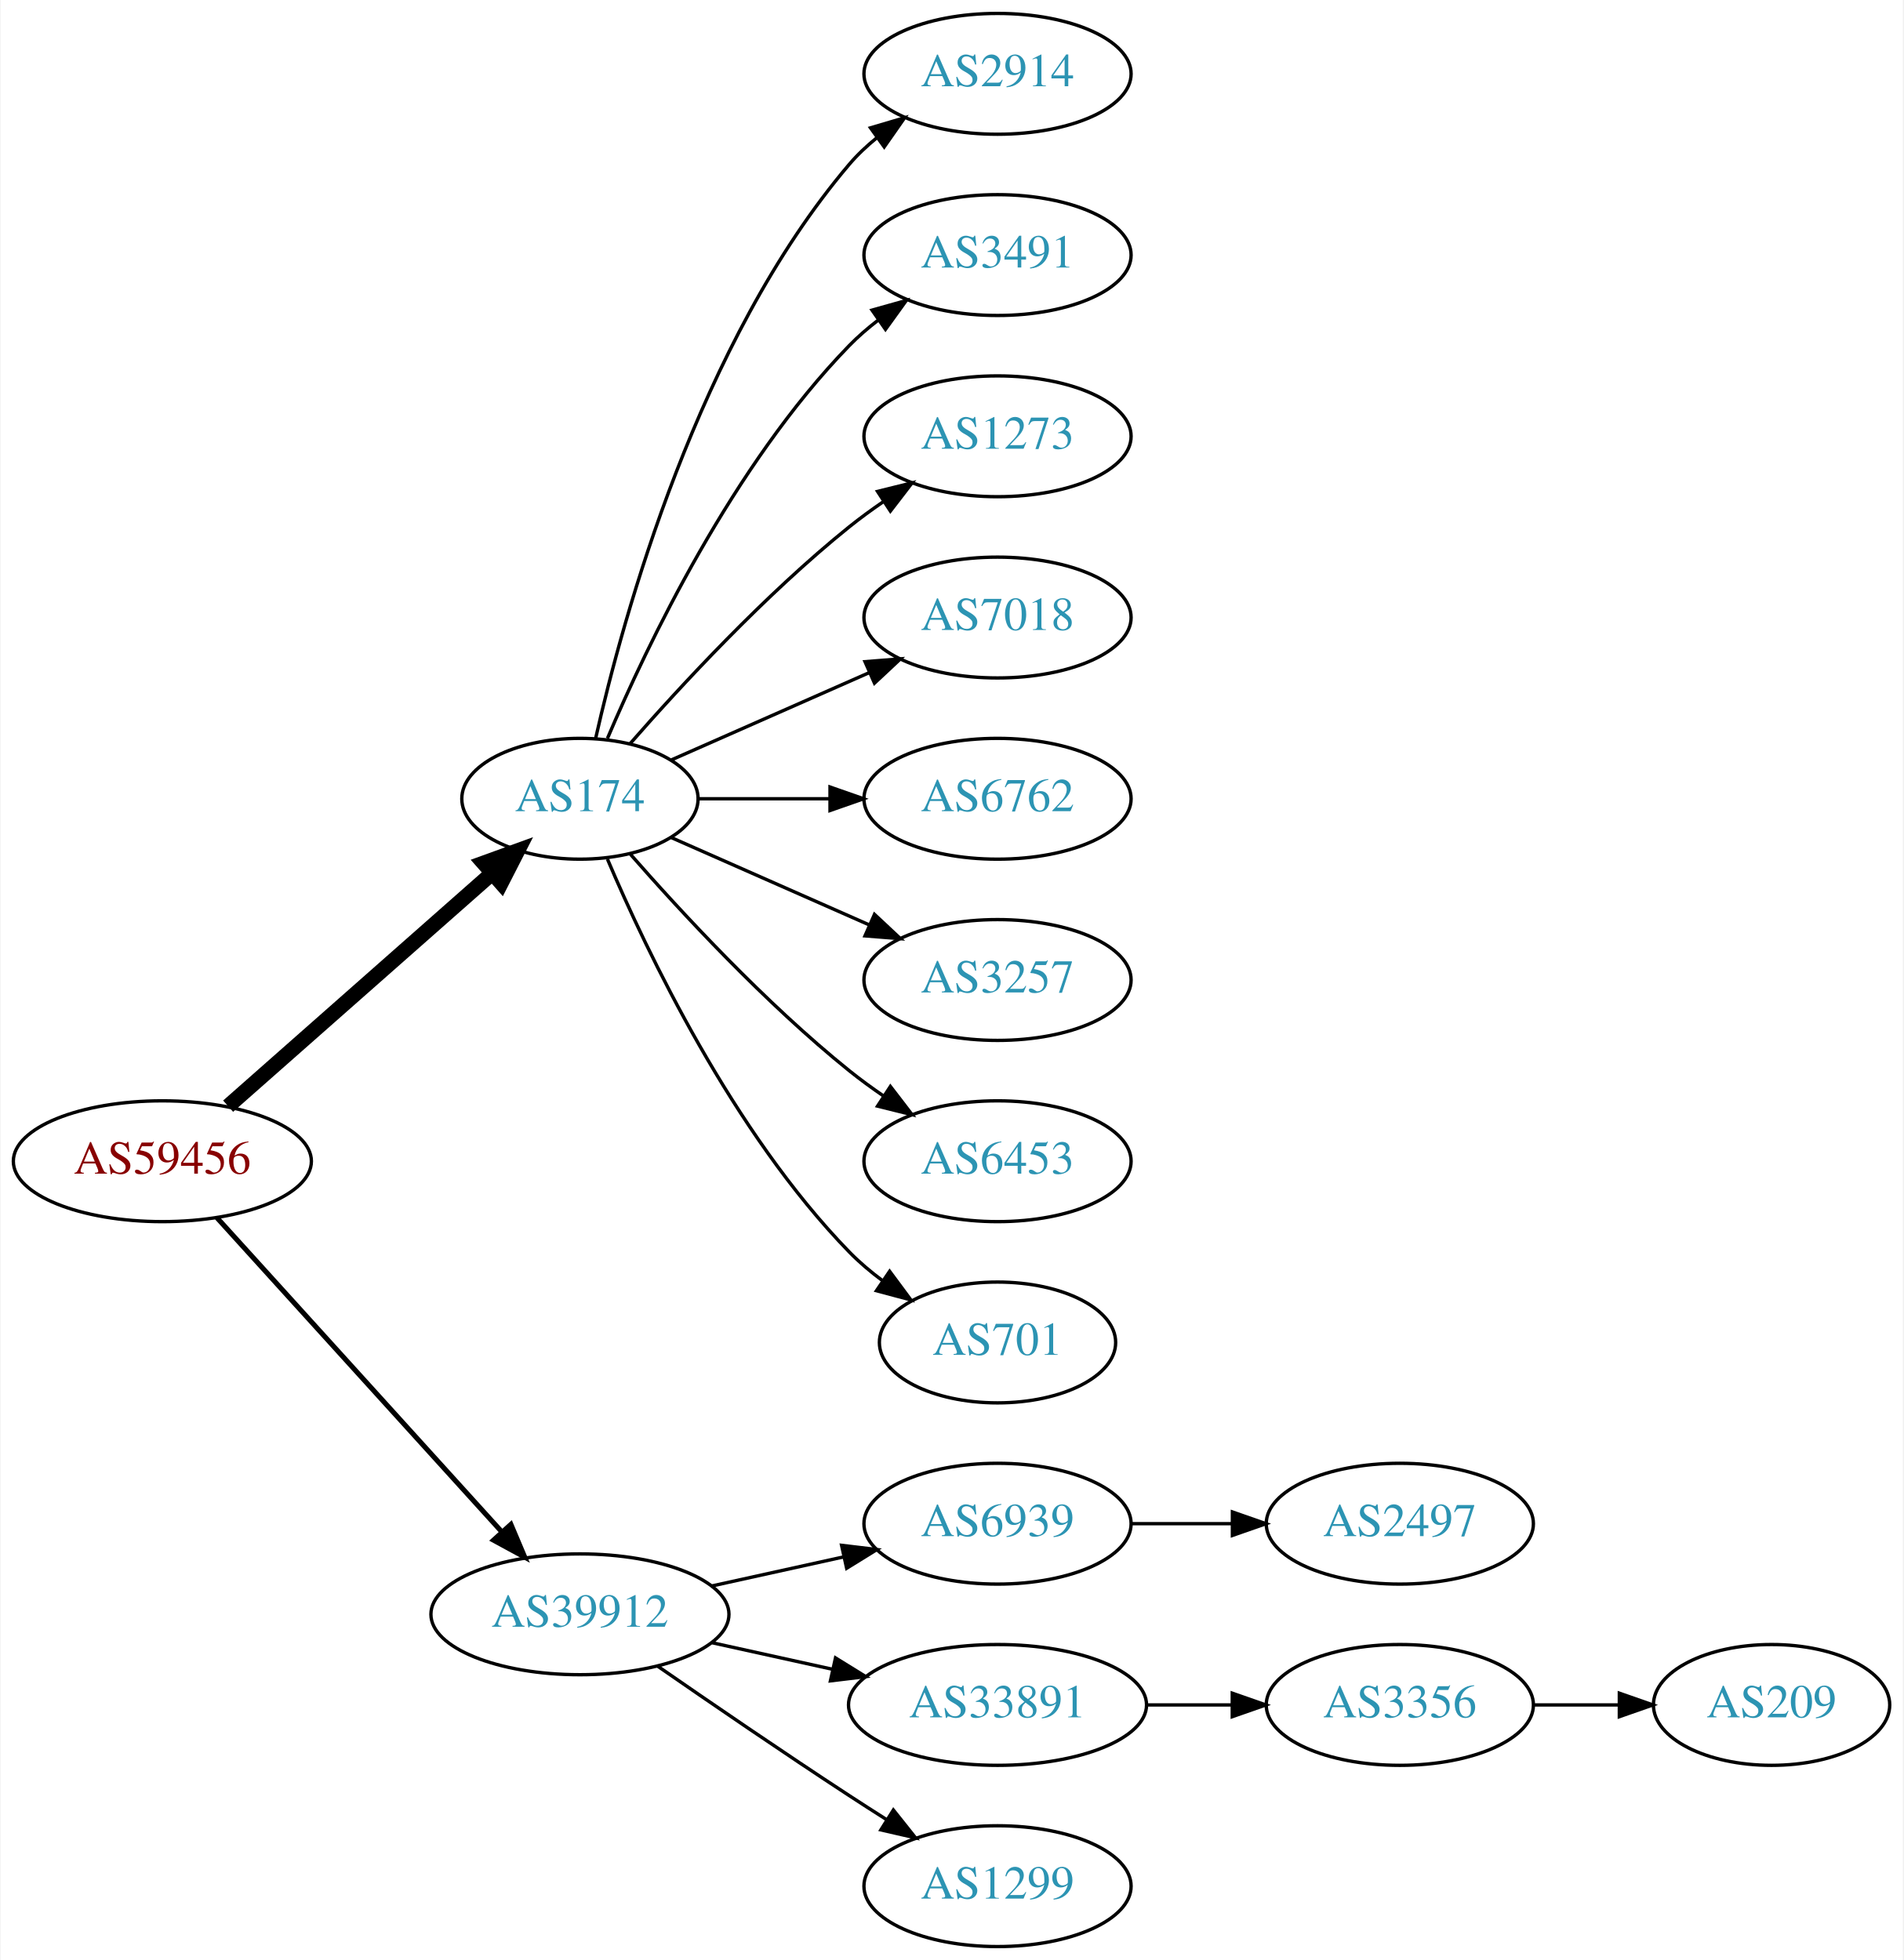
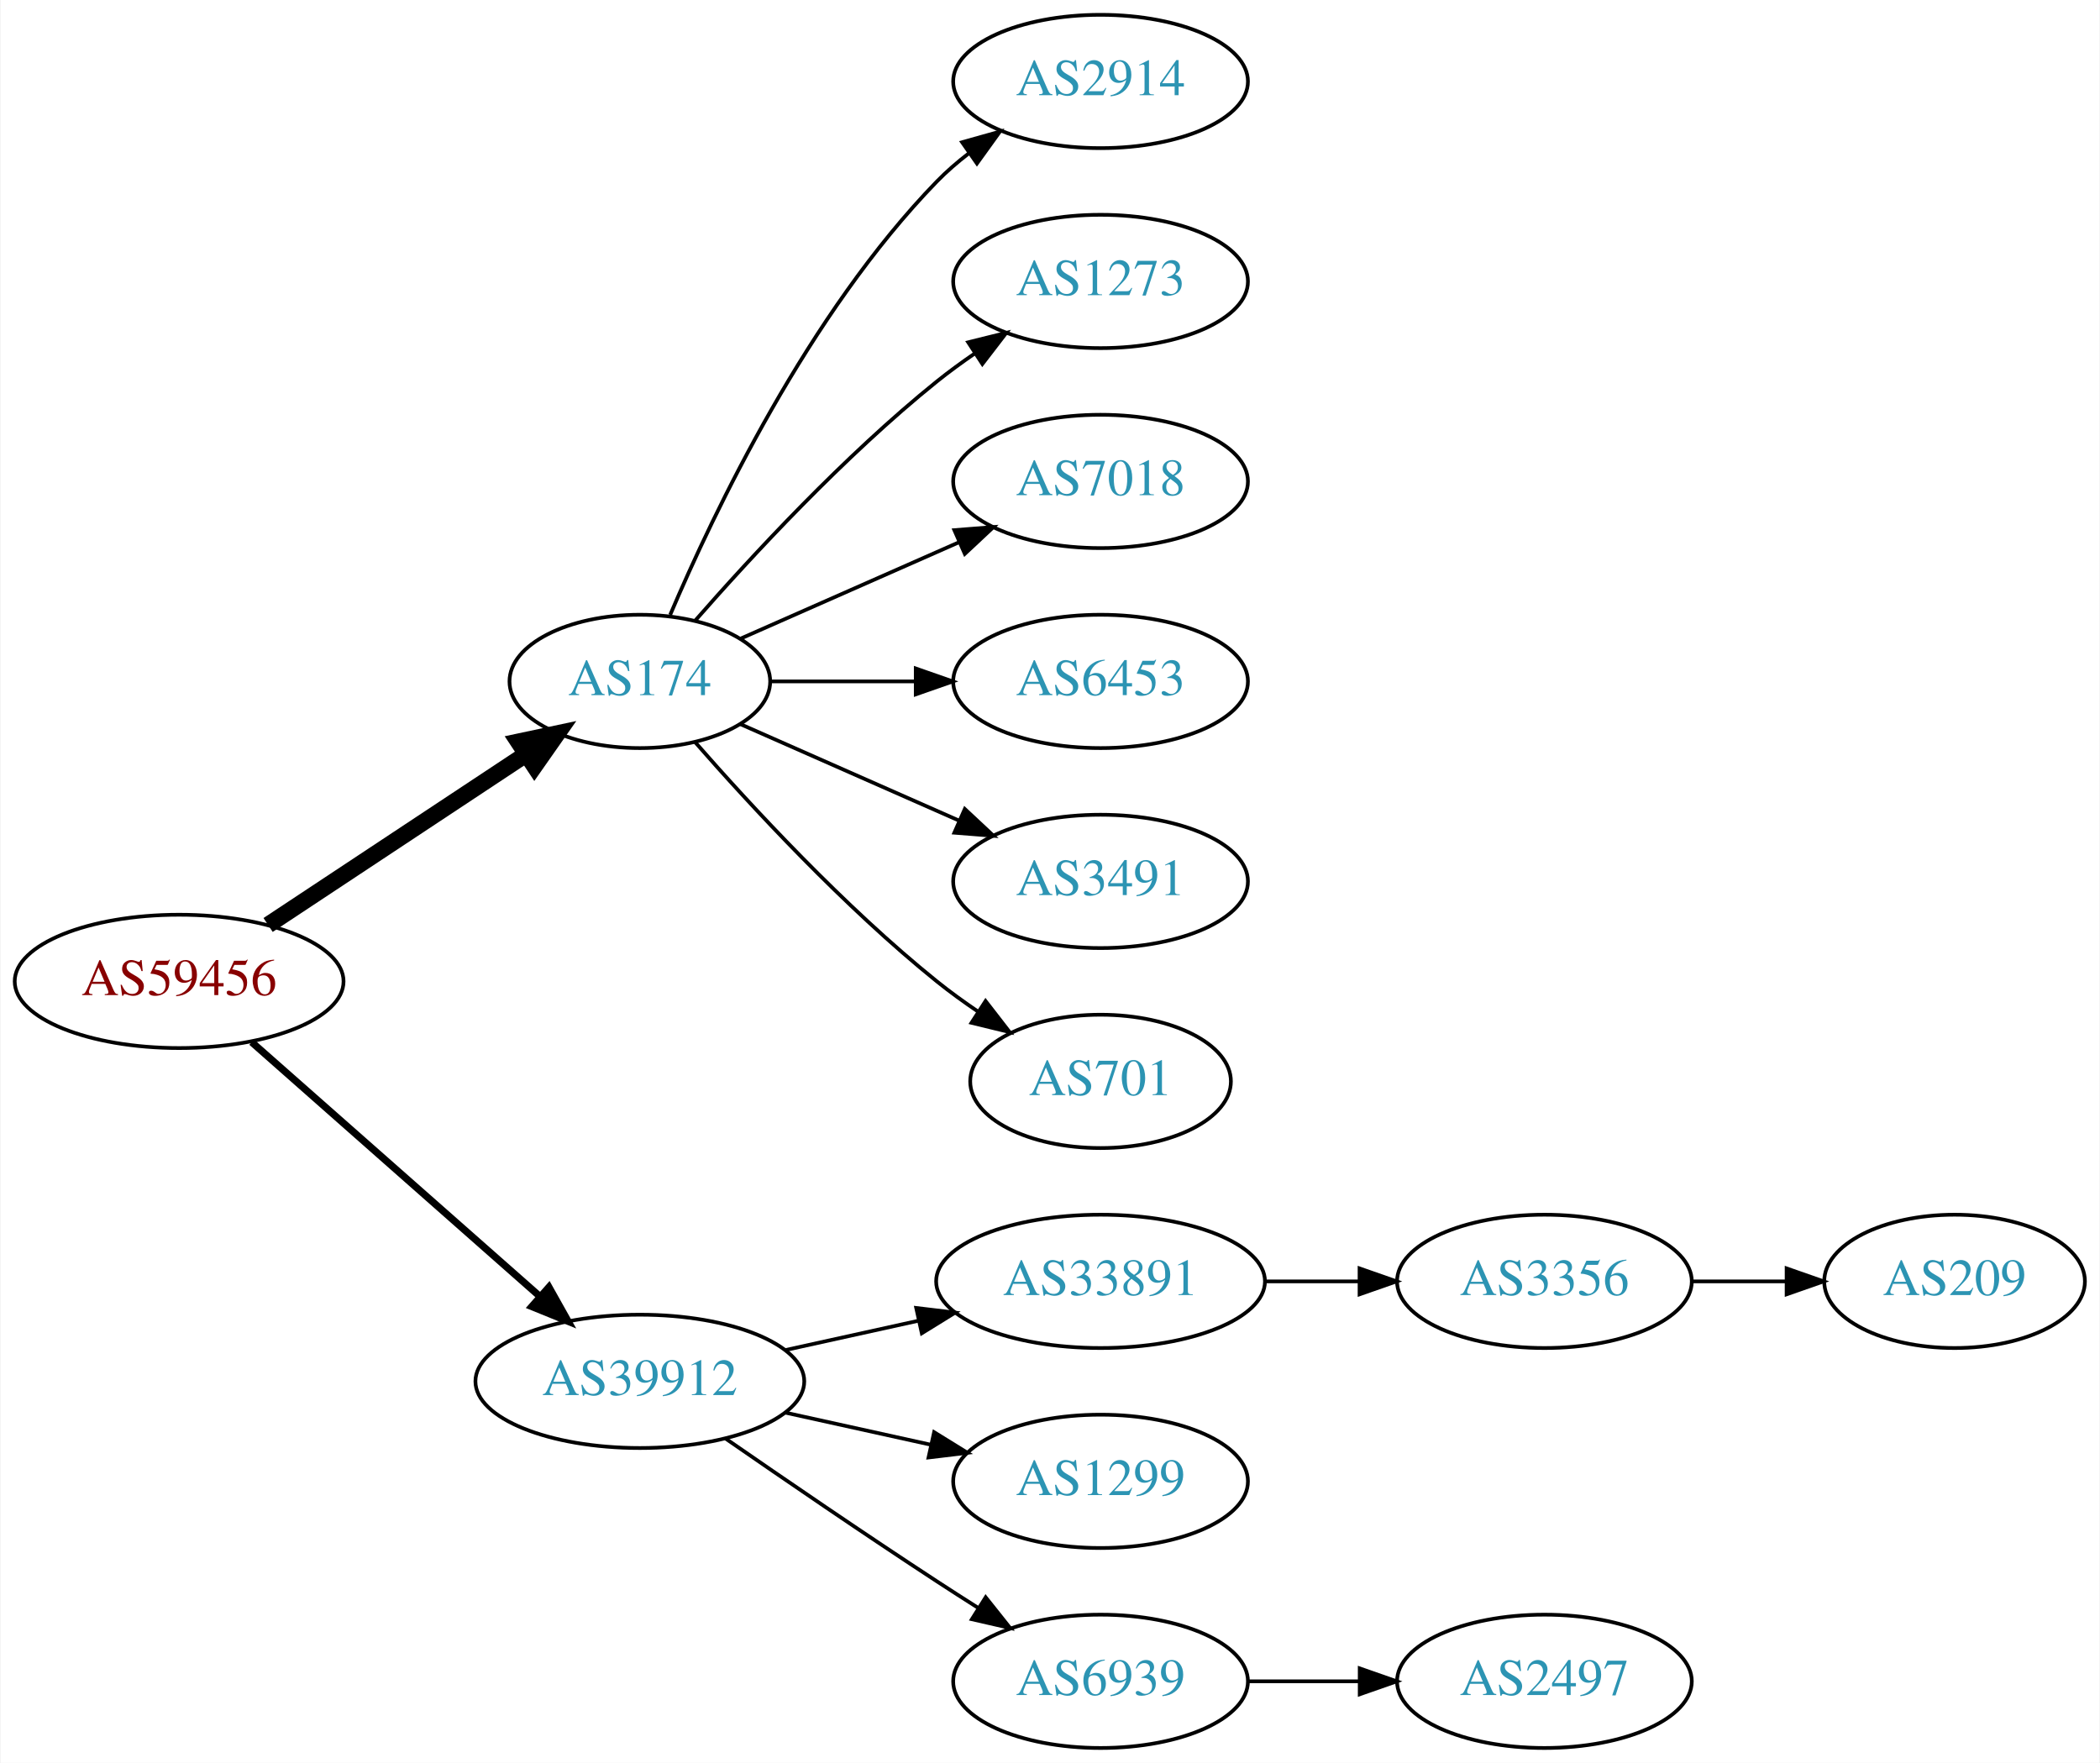
- <svg xmlns="http://www.w3.org/2000/svg" xmlns:xlink="http://www.w3.org/1999/xlink" width="567pt" height="584pt" viewBox="0.00 0.00 566.66 584.00">
-   <g id="graph0" class="graph" transform="scale(1 1) rotate(0) translate(4 580)">
-     <polygon fill="white" stroke="none" points="-4,4 -4,-580 562.663,-580 562.663,4 -4,4" />
+ <svg xmlns="http://www.w3.org/2000/svg" xmlns:xlink="http://www.w3.org/1999/xlink" width="567pt" height="476pt" viewBox="0.00 0.00 566.66 476.00">
+   <g id="graph0" class="graph" transform="scale(1 1) rotate(0) translate(4 472)">
+     <polygon fill="white" stroke="none" points="-4,4 -4,-472 562.663,-472 562.663,4 -4,4" />
    <g id="node1" class="node">
      <g id="a_node1">
        <a xlink:href="/asn/59456" xlink:title="AS59456 ~ Cloud-Brokers IT-Services GmbH [AT]">
-           <ellipse fill="#ffffff" stroke="black" cx="44.196" cy="-234" rx="44.393" ry="18" />
-           <text text-anchor="middle" x="44.196" y="-230.3" font-family="Times,serif" font-size="14.00" fill="#880000">AS59456</text>
+           <ellipse fill="#ffffff" stroke="black" cx="44.196" cy="-207" rx="44.393" ry="18" />
+           <text text-anchor="middle" x="44.196" y="-203.3" font-family="Times,serif" font-size="14.00" fill="#880000">AS59456</text>
        </a>
      </g>
    </g>
    <g id="node2" class="node">
      <g id="a_node2">
        <a xlink:href="/asn/174" xlink:title="AS174 ~ Cogent Communications [US]">
-           <ellipse fill="#ffffff" stroke="black" cx="168.588" cy="-342" rx="35.194" ry="18" />
-           <text text-anchor="middle" x="168.588" y="-338.3" font-family="Times,serif" font-size="14.00" fill="#2c94b3">AS174</text>
+           <ellipse fill="#ffffff" stroke="black" cx="168.588" cy="-288" rx="35.194" ry="18" />
+           <text text-anchor="middle" x="168.588" y="-284.3" font-family="Times,serif" font-size="14.00" fill="#2c94b3">AS174</text>
        </a>
      </g>
    </g>
    <g id="edge1" class="edge">
-       <path fill="none" stroke="black" stroke-width="4.5" d="M63.785,-250.403C84.722,-268.878 118.868,-299.009 142.24,-319.632" />
-       <polygon fill="black" stroke="black" stroke-width="4.5" points="139.914,-322.832 150.018,-326.496 145.125,-316.927 139.914,-322.832" />
+       <path fill="none" stroke="black" stroke-width="4.5" d="M68.217,-222.235C87.936,-235.286 116.46,-254.163 137.894,-268.348" />
+       <polygon fill="black" stroke="black" stroke-width="4.5" points="135.796,-271.681 146.308,-273.917 140.142,-265.114 135.796,-271.681" />
    </g>
    <g id="node3" class="node">
      <g id="a_node3">
        <a xlink:href="/asn/39912" xlink:title="AS39912 ~ oja.at GmbH [AT]">
          <ellipse fill="#ffffff" stroke="black" cx="168.588" cy="-99" rx="44.393" ry="18" />
          <text text-anchor="middle" x="168.588" y="-95.3" font-family="Times,serif" font-size="14.00" fill="#2c94b3">AS39912</text>
        </a>
      </g>
    </g>
    <g id="edge2" class="edge">
-       <path fill="none" stroke="black" stroke-width="1.5" d="M60.45,-217.175C81.796,-193.63 120.718,-150.698 145.31,-123.574" />
-       <polygon fill="black" stroke="black" stroke-width="1.5" points="148.019,-125.796 152.142,-116.037 142.833,-121.095 148.019,-125.796" />
+       <path fill="none" stroke="black" stroke-width="1.929" d="M63.785,-190.597C84.482,-172.333 118.089,-142.678 141.434,-122.079" />
+       <polygon fill="black" stroke="black" stroke-width="1.929" points="144.043,-124.444 149.226,-115.203 139.412,-119.195 144.043,-124.444" />
    </g>
    <g id="node4" class="node">
      <g id="a_node4">
        <a xlink:href="/asn/2914" xlink:title="AS2914 ~ NTT America, Inc. [US]">
-           <ellipse fill="#ffffff" stroke="black" cx="292.98" cy="-558" rx="39.794" ry="18" />
-           <text text-anchor="middle" x="292.98" y="-554.3" font-family="Times,serif" font-size="14.00" fill="#2c94b3">AS2914</text>
+           <ellipse fill="#ffffff" stroke="black" cx="292.98" cy="-450" rx="39.794" ry="18" />
+           <text text-anchor="middle" x="292.98" y="-446.3" font-family="Times,serif" font-size="14.00" fill="#2c94b3">AS2914</text>
        </a>
      </g>
    </g>
    <g id="edge3" class="edge">
-       <path fill="none" stroke="black" d="M173.282,-360.075C181.422,-396.148 203.855,-478.14 248.784,-531 251.219,-533.864 254.035,-536.521 257.04,-538.961" />
-       <polygon fill="black" stroke="black" points="255.139,-541.905 265.3,-544.906 259.228,-536.224 255.139,-541.905" />
+       <path fill="none" stroke="black" d="M176.779,-305.975C188.546,-333.682 214.12,-387.348 248.784,-423 251.404,-425.695 254.345,-428.239 257.428,-430.608" />
+       <polygon fill="black" stroke="black" points="255.594,-433.597 265.796,-436.455 259.603,-427.859 255.594,-433.597" />
    </g>
    <g id="node5" class="node">
      <g id="a_node5">
-         <a xlink:href="/asn/3491" xlink:title="AS3491 ~ PCCW Global, Inc. [US]">
-           <ellipse fill="#ffffff" stroke="black" cx="292.98" cy="-504" rx="39.794" ry="18" />
-           <text text-anchor="middle" x="292.98" y="-500.3" font-family="Times,serif" font-size="14.00" fill="#2c94b3">AS3491</text>
+         <a xlink:href="/asn/1273" xlink:title="AS1273 ~ Vodafone Group PLC [EU]">
+           <ellipse fill="#ffffff" stroke="black" cx="292.98" cy="-396" rx="39.794" ry="18" />
+           <text text-anchor="middle" x="292.98" y="-392.3" font-family="Times,serif" font-size="14.00" fill="#2c94b3">AS1273</text>
        </a>
      </g>
    </g>
    <g id="edge4" class="edge">
-       <path fill="none" stroke="black" d="M176.779,-359.975C188.546,-387.682 214.12,-441.348 248.784,-477 251.404,-479.695 254.345,-482.239 257.428,-484.608" />
-       <polygon fill="black" stroke="black" points="255.594,-487.597 265.796,-490.455 259.603,-481.859 255.594,-487.597" />
+       <path fill="none" stroke="black" d="M183.462,-304.345C198.532,-321.559 223.81,-348.901 248.784,-369 252.04,-371.62 255.565,-374.192 259.149,-376.646" />
+       <polygon fill="black" stroke="black" points="257.237,-379.577 267.522,-382.121 261.068,-373.719 257.237,-379.577" />
    </g>
    <g id="node6" class="node">
      <g id="a_node6">
-         <a xlink:href="/asn/1273" xlink:title="AS1273 ~ Vodafone Group PLC [EU]">
-           <ellipse fill="#ffffff" stroke="black" cx="292.98" cy="-450" rx="39.794" ry="18" />
-           <text text-anchor="middle" x="292.98" y="-446.3" font-family="Times,serif" font-size="14.00" fill="#2c94b3">AS1273</text>
+         <a xlink:href="/asn/7018" xlink:title="AS7018 ~ AT&amp;T Services, Inc. [US]">
+           <ellipse fill="#ffffff" stroke="black" cx="292.98" cy="-342" rx="39.794" ry="18" />
+           <text text-anchor="middle" x="292.98" y="-338.3" font-family="Times,serif" font-size="14.00" fill="#2c94b3">AS7018</text>
        </a>
      </g>
    </g>
    <g id="edge5" class="edge">
-       <path fill="none" stroke="black" d="M183.462,-358.345C198.532,-375.559 223.81,-402.901 248.784,-423 252.04,-425.62 255.565,-428.192 259.149,-430.646" />
-       <polygon fill="black" stroke="black" points="257.237,-433.577 267.522,-436.121 261.068,-427.719 257.237,-433.577" />
+       <path fill="none" stroke="black" d="M195.844,-299.584C213.03,-307.167 235.743,-317.188 254.777,-325.586" />
+       <polygon fill="black" stroke="black" points="253.503,-328.849 264.065,-329.684 256.329,-322.445 253.503,-328.849" />
    </g>
    <g id="node7" class="node">
      <g id="a_node7">
-         <a xlink:href="/asn/7018" xlink:title="AS7018 ~ AT&amp;T Services, Inc. [US]">
-           <ellipse fill="#ffffff" stroke="black" cx="292.98" cy="-396" rx="39.794" ry="18" />
-           <text text-anchor="middle" x="292.98" y="-392.3" font-family="Times,serif" font-size="14.00" fill="#2c94b3">AS7018</text>
+         <a xlink:href="/asn/6453" xlink:title="AS6453 ~ TATA COMMUNICATIONS (AMERICA) INC [US]">
+           <ellipse fill="#ffffff" stroke="black" cx="292.98" cy="-288" rx="39.794" ry="18" />
+           <text text-anchor="middle" x="292.98" y="-284.3" font-family="Times,serif" font-size="14.00" fill="#2c94b3">AS6453</text>
        </a>
      </g>
    </g>
    <g id="edge6" class="edge">
-       <path fill="none" stroke="black" d="M195.844,-353.584C213.03,-361.167 235.743,-371.188 254.777,-379.586" />
-       <polygon fill="black" stroke="black" points="253.503,-382.849 264.065,-383.684 256.329,-376.445 253.503,-382.849" />
+       <path fill="none" stroke="black" d="M204.007,-288C216.058,-288 229.834,-288 242.852,-288" />
+       <polygon fill="black" stroke="black" points="243.081,-291.5 253.081,-288 243.081,-284.5 243.081,-291.5" />
    </g>
    <g id="node8" class="node">
      <g id="a_node8">
-         <a xlink:href="/asn/6762" xlink:title="AS6762 ~ TELECOM ITALIA SPARKLE S.p.A. [IT]">
-           <ellipse fill="#ffffff" stroke="black" cx="292.98" cy="-342" rx="39.794" ry="18" />
-           <text text-anchor="middle" x="292.98" y="-338.3" font-family="Times,serif" font-size="14.00" fill="#2c94b3">AS6762</text>
+         <a xlink:href="/asn/3491" xlink:title="AS3491 ~ PCCW Global, Inc. [US]">
+           <ellipse fill="#ffffff" stroke="black" cx="292.98" cy="-234" rx="39.794" ry="18" />
+           <text text-anchor="middle" x="292.98" y="-230.3" font-family="Times,serif" font-size="14.00" fill="#2c94b3">AS3491</text>
        </a>
      </g>
    </g>
    <g id="edge7" class="edge">
-       <path fill="none" stroke="black" d="M204.007,-342C216.058,-342 229.834,-342 242.852,-342" />
-       <polygon fill="black" stroke="black" points="243.081,-345.5 253.081,-342 243.081,-338.5 243.081,-345.5" />
+       <path fill="none" stroke="black" d="M195.844,-276.416C213.03,-268.833 235.743,-258.812 254.777,-250.414" />
+       <polygon fill="black" stroke="black" points="256.329,-253.555 264.065,-246.316 253.503,-247.151 256.329,-253.555" />
    </g>
    <g id="node9" class="node">
      <g id="a_node9">
-         <a xlink:href="/asn/3257" xlink:title="AS3257 ~ GTT [DE]">
-           <ellipse fill="#ffffff" stroke="black" cx="292.98" cy="-288" rx="39.794" ry="18" />
-           <text text-anchor="middle" x="292.98" y="-284.3" font-family="Times,serif" font-size="14.00" fill="#2c94b3">AS3257</text>
-         </a>
-       </g>
-     </g>
-     <g id="edge8" class="edge">
-       <path fill="none" stroke="black" d="M195.844,-330.416C213.03,-322.833 235.743,-312.812 254.777,-304.414" />
-       <polygon fill="black" stroke="black" points="256.329,-307.555 264.065,-300.316 253.503,-301.151 256.329,-307.555" />
-     </g>
-     <g id="node10" class="node">
-       <g id="a_node10">
-         <a xlink:href="/asn/6453" xlink:title="AS6453 ~ TATA COMMUNICATIONS (AMERICA) INC [US]">
-           <ellipse fill="#ffffff" stroke="black" cx="292.98" cy="-234" rx="39.794" ry="18" />
-           <text text-anchor="middle" x="292.98" y="-230.3" font-family="Times,serif" font-size="14.00" fill="#2c94b3">AS6453</text>
-         </a>
-       </g>
-     </g>
-     <g id="edge9" class="edge">
-       <path fill="none" stroke="black" d="M183.462,-325.655C198.532,-308.441 223.81,-281.099 248.784,-261 252.04,-258.38 255.565,-255.808 259.149,-253.354" />
-       <polygon fill="black" stroke="black" points="261.068,-256.281 267.522,-247.879 257.237,-250.423 261.068,-256.281" />
-     </g>
-     <g id="node11" class="node">
-       <g id="a_node11">
        <a xlink:href="/asn/701" xlink:title="AS701 ~ UUNET [US]">
          <ellipse fill="#ffffff" stroke="black" cx="292.98" cy="-180" rx="35.194" ry="18" />
          <text text-anchor="middle" x="292.98" y="-176.3" font-family="Times,serif" font-size="14.00" fill="#2c94b3">AS701</text>
        </a>
      </g>
    </g>
+     <g id="edge8" class="edge">
+       <path fill="none" stroke="black" d="M183.462,-271.655C198.532,-254.441 223.81,-227.099 248.784,-207 252.289,-204.179 256.107,-201.413 259.975,-198.792" />
+       <polygon fill="black" stroke="black" points="261.933,-201.694 268.421,-193.318 258.126,-195.82 261.933,-201.694" />
+     </g>
+     <g id="node10" class="node">
+       <g id="a_node10">
+         <a xlink:href="/asn/33891" xlink:title="AS33891 ~ CORE-BACKBONE GMBH GLOBAL NETWORK [DE]">
+           <ellipse fill="#ffffff" stroke="black" cx="292.98" cy="-126" rx="44.393" ry="18" />
+           <text text-anchor="middle" x="292.98" y="-122.3" font-family="Times,serif" font-size="14.00" fill="#2c94b3">AS33891</text>
+         </a>
+       </g>
+     </g>
+     <g id="edge9" class="edge">
+       <path fill="none" stroke="black" d="M207.978,-107.469C219.37,-109.982 231.993,-112.767 243.917,-115.397" />
+       <polygon fill="black" stroke="black" points="243.208,-118.825 253.727,-117.561 244.716,-111.989 243.208,-118.825" />
+     </g>
+     <g id="node11" class="node">
+       <g id="a_node11">
+         <a xlink:href="/asn/1299" xlink:title="AS1299 ~ Telia Carrier [EU]">
+           <ellipse fill="#ffffff" stroke="black" cx="292.98" cy="-72" rx="39.794" ry="18" />
+           <text text-anchor="middle" x="292.98" y="-68.3" font-family="Times,serif" font-size="14.00" fill="#2c94b3">AS1299</text>
+         </a>
+       </g>
+     </g>
    <g id="edge10" class="edge">
-       <path fill="none" stroke="black" d="M176.779,-324.025C188.546,-296.318 214.12,-242.652 248.784,-207 251.767,-203.933 255.164,-201.06 258.714,-198.419" />
-       <polygon fill="black" stroke="black" points="260.841,-201.205 267.148,-192.692 256.909,-195.414 260.841,-201.205" />
+       <path fill="none" stroke="black" d="M207.978,-90.531C220.369,-87.798 234.216,-84.743 247.036,-81.915" />
+       <polygon fill="black" stroke="black" points="248.04,-85.278 257.051,-79.706 246.532,-78.442 248.04,-85.278" />
    </g>
    <g id="node12" class="node">
      <g id="a_node12">
        <a xlink:href="/asn/6939" xlink:title="AS6939 ~ Hurricane Electric LLC [US]">
-           <ellipse fill="#ffffff" stroke="black" cx="292.98" cy="-126" rx="39.794" ry="18" />
-           <text text-anchor="middle" x="292.98" y="-122.3" font-family="Times,serif" font-size="14.00" fill="#2c94b3">AS6939</text>
+           <ellipse fill="#ffffff" stroke="black" cx="292.98" cy="-18" rx="39.794" ry="18" />
+           <text text-anchor="middle" x="292.98" y="-14.3" font-family="Times,serif" font-size="14.00" fill="#2c94b3">AS6939</text>
        </a>
      </g>
    </g>
    <g id="edge11" class="edge">
-       <path fill="none" stroke="black" d="M207.978,-107.469C220.369,-110.202 234.216,-113.257 247.036,-116.085" />
-       <polygon fill="black" stroke="black" points="246.532,-119.558 257.051,-118.295 248.04,-112.722 246.532,-119.558" />
+       <path fill="none" stroke="black" d="M191.619,-83.633C207.421,-72.695 229.278,-57.739 248.784,-45 252.366,-42.661 256.137,-40.241 259.897,-37.856" />
+       <polygon fill="black" stroke="black" points="261.959,-40.693 268.558,-32.404 258.23,-34.769 261.959,-40.693" />
    </g>
    <g id="node13" class="node">
      <g id="a_node13">
-         <a xlink:href="/asn/33891" xlink:title="AS33891 ~ CORE-BACKBONE GMBH GLOBAL NETWORK [DE]">
-           <ellipse fill="#ffffff" stroke="black" cx="292.98" cy="-72" rx="44.393" ry="18" />
-           <text text-anchor="middle" x="292.98" y="-68.3" font-family="Times,serif" font-size="14.00" fill="#2c94b3">AS33891</text>
+         <a xlink:href="/asn/3356" xlink:title="AS3356 ~ Level 3 Parent, LLC [US]">
+           <ellipse fill="#ffffff" stroke="black" cx="412.823" cy="-126" rx="39.794" ry="18" />
+           <text text-anchor="middle" x="412.823" y="-122.3" font-family="Times,serif" font-size="14.00" fill="#2c94b3">AS3356</text>
        </a>
      </g>
    </g>
    <g id="edge12" class="edge">
-       <path fill="none" stroke="black" d="M207.978,-90.531C219.37,-88.018 231.993,-85.234 243.917,-82.603" />
-       <polygon fill="black" stroke="black" points="244.716,-86.011 253.727,-80.439 243.208,-79.175 244.716,-86.011" />
+       <path fill="none" stroke="black" d="M337.191,-126C345.504,-126 354.267,-126 362.749,-126" />
+       <polygon fill="black" stroke="black" points="362.908,-129.5 372.908,-126 362.908,-122.5 362.908,-129.5" />
+     </g>
+     <g id="node15" class="node">
+       <g id="a_node15">
+         <a xlink:href="/asn/2497" xlink:title="AS2497 ~ Internet Initiative Japan Inc. [JP]">
+           <ellipse fill="#ffffff" stroke="black" cx="412.823" cy="-18" rx="39.794" ry="18" />
+           <text text-anchor="middle" x="412.823" y="-14.3" font-family="Times,serif" font-size="14.00" fill="#2c94b3">AS2497</text>
+         </a>
+       </g>
+     </g>
+     <g id="edge14" class="edge">
+       <path fill="none" stroke="black" d="M332.893,-18C342.446,-18 352.796,-18 362.759,-18" />
+       <polygon fill="black" stroke="black" points="362.951,-21.5 372.951,-18 362.951,-14.5 362.951,-21.5" />
    </g>
    <g id="node14" class="node">
      <g id="a_node14">
-         <a xlink:href="/asn/1299" xlink:title="AS1299 ~ Telia Carrier [EU]">
-           <ellipse fill="#ffffff" stroke="black" cx="292.98" cy="-18" rx="39.794" ry="18" />
-           <text text-anchor="middle" x="292.98" y="-14.3" font-family="Times,serif" font-size="14.00" fill="#2c94b3">AS1299</text>
+         <a xlink:href="/asn/209" xlink:title="AS209 ~ CenturyLink Communications, LLC [US]">
+           <ellipse fill="#ffffff" stroke="black" cx="523.566" cy="-126" rx="35.194" ry="18" />
+           <text text-anchor="middle" x="523.566" y="-122.3" font-family="Times,serif" font-size="14.00" fill="#2c94b3">AS209</text>
        </a>
      </g>
    </g>
    <g id="edge13" class="edge">
-       <path fill="none" stroke="black" d="M191.619,-83.633C207.421,-72.695 229.278,-57.739 248.784,-45 252.366,-42.661 256.137,-40.241 259.897,-37.856" />
-       <polygon fill="black" stroke="black" points="261.959,-40.693 268.558,-32.404 258.23,-34.769 261.959,-40.693" />
-     </g>
-     <g id="node15" class="node">
-       <g id="a_node15">
-         <a xlink:href="/asn/2497" xlink:title="AS2497 ~ Internet Initiative Japan Inc. [JP]">
-           <ellipse fill="#ffffff" stroke="black" cx="412.823" cy="-126" rx="39.794" ry="18" />
-           <text text-anchor="middle" x="412.823" y="-122.3" font-family="Times,serif" font-size="14.00" fill="#2c94b3">AS2497</text>
-         </a>
-       </g>
-     </g>
-     <g id="edge14" class="edge">
-       <path fill="none" stroke="black" d="M332.893,-126C342.446,-126 352.796,-126 362.759,-126" />
-       <polygon fill="black" stroke="black" points="362.951,-129.5 372.951,-126 362.951,-122.5 362.951,-129.5" />
-     </g>
-     <g id="node16" class="node">
-       <g id="a_node16">
-         <a xlink:href="/asn/3356" xlink:title="AS3356 ~ Level 3 Parent, LLC [US]">
-           <ellipse fill="#ffffff" stroke="black" cx="412.823" cy="-72" rx="39.794" ry="18" />
-           <text text-anchor="middle" x="412.823" y="-68.3" font-family="Times,serif" font-size="14.00" fill="#2c94b3">AS3356</text>
-         </a>
-       </g>
-     </g>
-     <g id="edge15" class="edge">
-       <path fill="none" stroke="black" d="M337.191,-72C345.504,-72 354.267,-72 362.749,-72" />
-       <polygon fill="black" stroke="black" points="362.908,-75.5 372.908,-72 362.908,-68.5 362.908,-75.5" />
-     </g>
-     <g id="node17" class="node">
-       <g id="a_node17">
-         <a xlink:href="/asn/209" xlink:title="AS209 ~ CenturyLink Communications, LLC [US]">
-           <ellipse fill="#ffffff" stroke="black" cx="523.566" cy="-72" rx="35.194" ry="18" />
-           <text text-anchor="middle" x="523.566" y="-68.3" font-family="Times,serif" font-size="14.00" fill="#2c94b3">AS209</text>
-         </a>
-       </g>
-     </g>
-     <g id="edge16" class="edge">
-       <path fill="none" stroke="black" d="M452.775,-72C461.007,-72 469.753,-72 478.169,-72" />
-       <polygon fill="black" stroke="black" points="478.214,-75.5 488.214,-72 478.214,-68.5 478.214,-75.5" />
+       <path fill="none" stroke="black" d="M452.775,-126C461.007,-126 469.753,-126 478.169,-126" />
+       <polygon fill="black" stroke="black" points="478.214,-129.5 488.214,-126 478.214,-122.5 478.214,-129.5" />
    </g>
  </g>
</svg>
